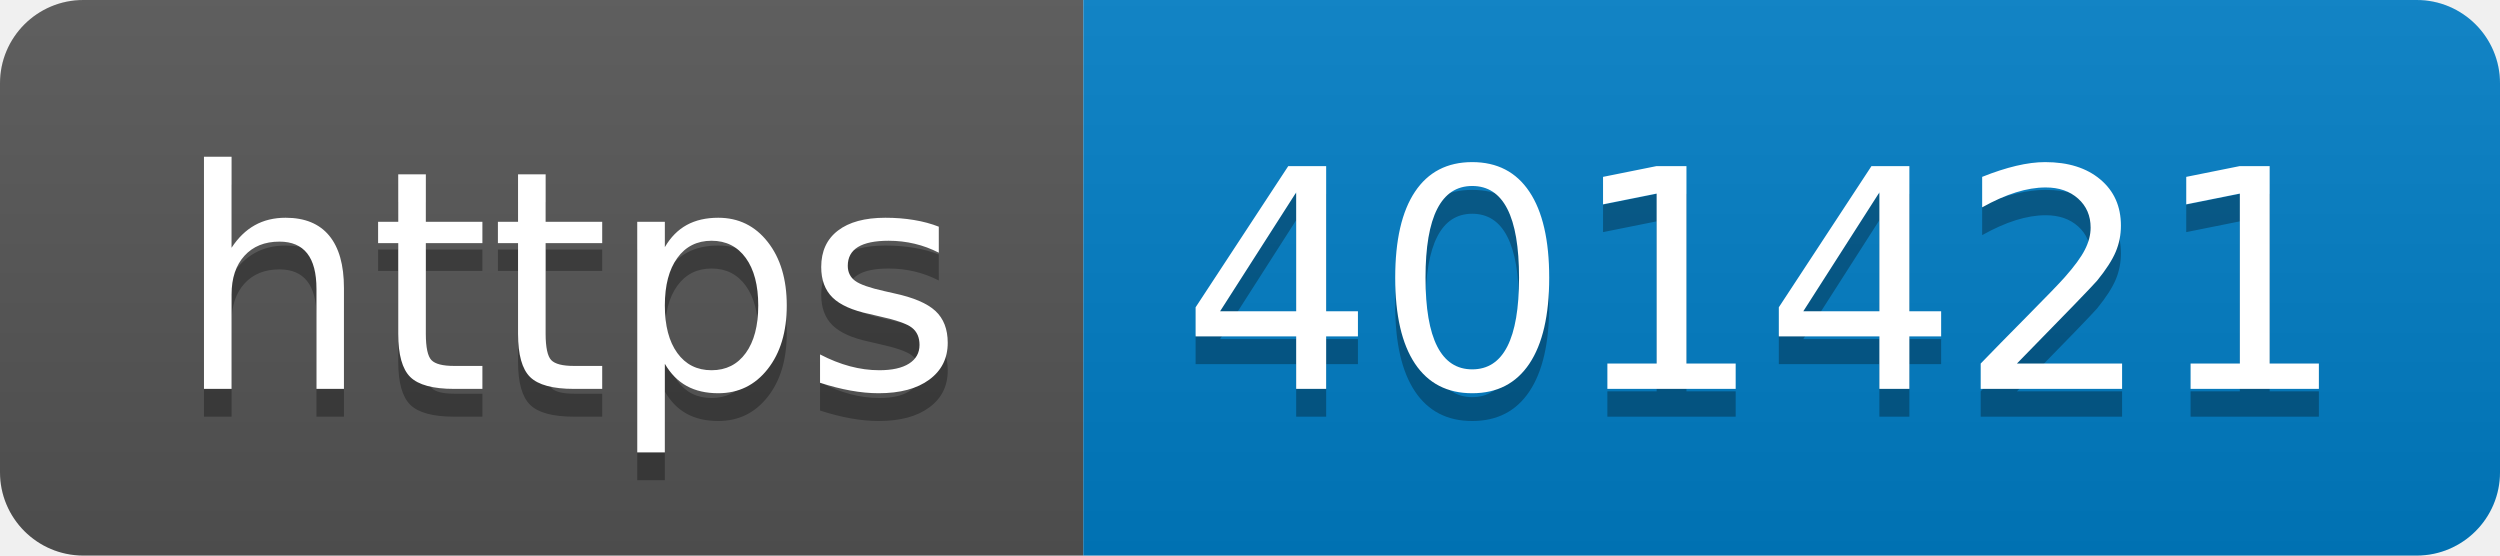
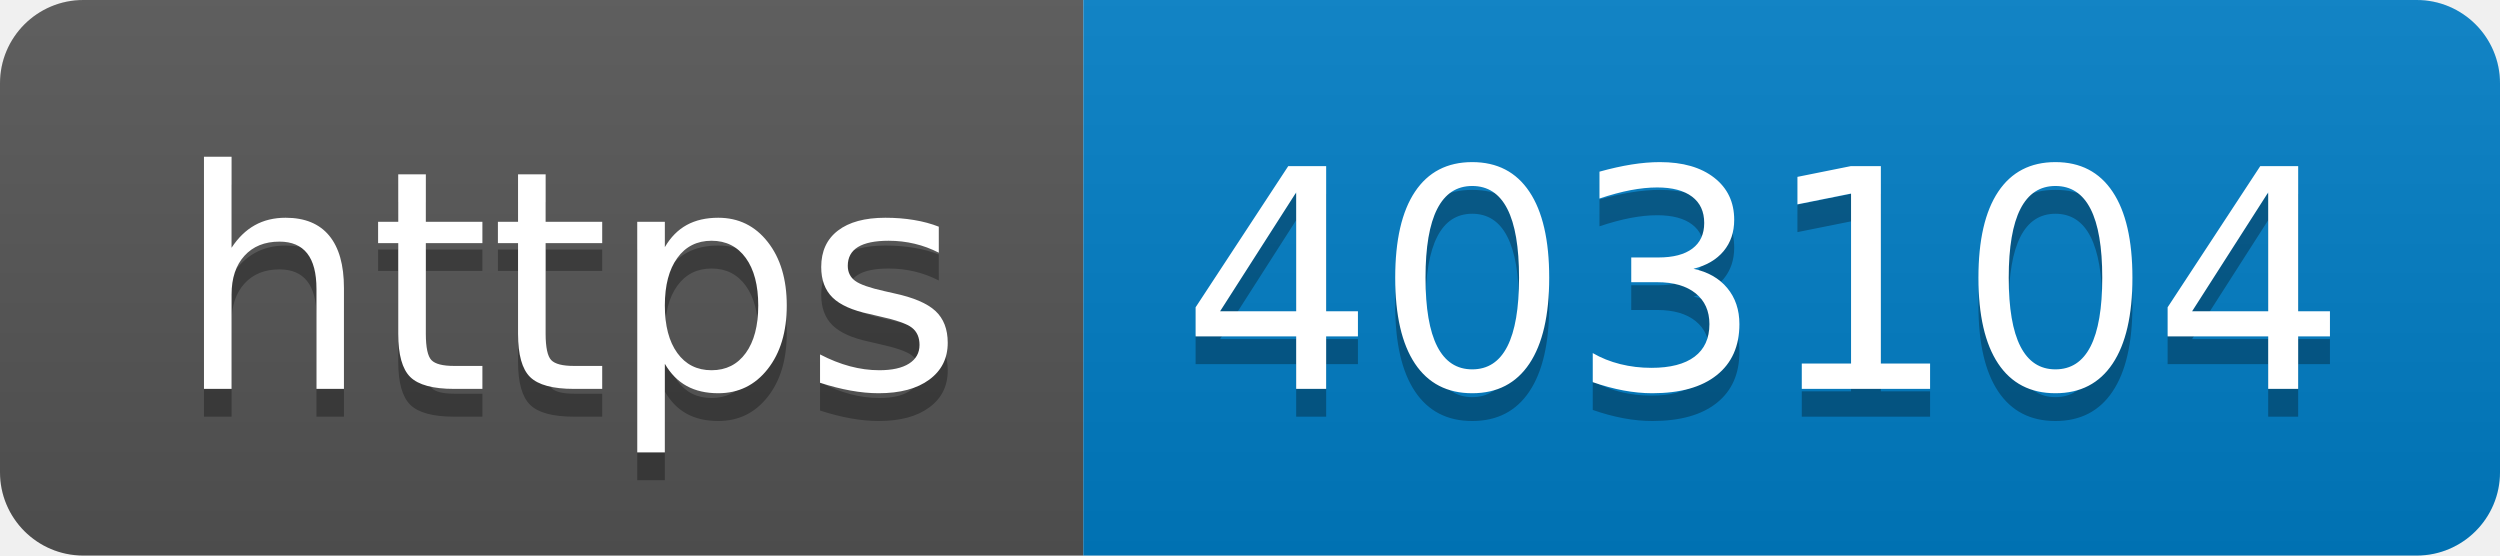
- <svg xmlns="http://www.w3.org/2000/svg" width="90" height="20" role="img" aria-label="https: 401421">
+ <svg xmlns="http://www.w3.org/2000/svg" width="90" height="20" role="img" aria-label="https: 403104">
  <linearGradient id="s" x2="0" y2="100%">
    <stop offset="0" stop-color="#bbb" stop-opacity=".1" />
    <stop offset="1" stop-opacity=".1" />
  </linearGradient>
  <clipPath id="r">
    <rect width="90" height="20" rx="3" fill="#fff" />
  </clipPath>
  <g clip-path="url(#r)">
    <rect width="39" height="20" fill="#555" />
    <rect x="39" width="51" height="20" fill="#007ec6" />
    <rect width="90" height="20" fill="url(#s)" />
  </g>
  <g fill="#fff" text-anchor="middle" font-family="Verdana,Geneva,DejaVu Sans,sans-serif" text-rendering="geometricPrecision" font-size="110">
    <text aria-hidden="true" x="205" y="150" fill="#010101" fill-opacity=".3" transform="scale(.1)" textLength="290">https</text>
    <text x="205" y="140" transform="scale(.1)" fill="#fff" textLength="290">https</text>
-     <text aria-hidden="true" x="635" y="150" fill="#010101" fill-opacity=".3" transform="scale(.1)" textLength="410">401421</text>
-     <text x="635" y="140" transform="scale(.1)" fill="#fff" textLength="410">401421</text>
+     <text aria-hidden="true" x="635" y="150" fill="#010101" fill-opacity=".3" transform="scale(.1)" textLength="410">403104</text>
+     <text x="635" y="140" transform="scale(.1)" fill="#fff" textLength="410">403104</text>
  </g>
</svg>
